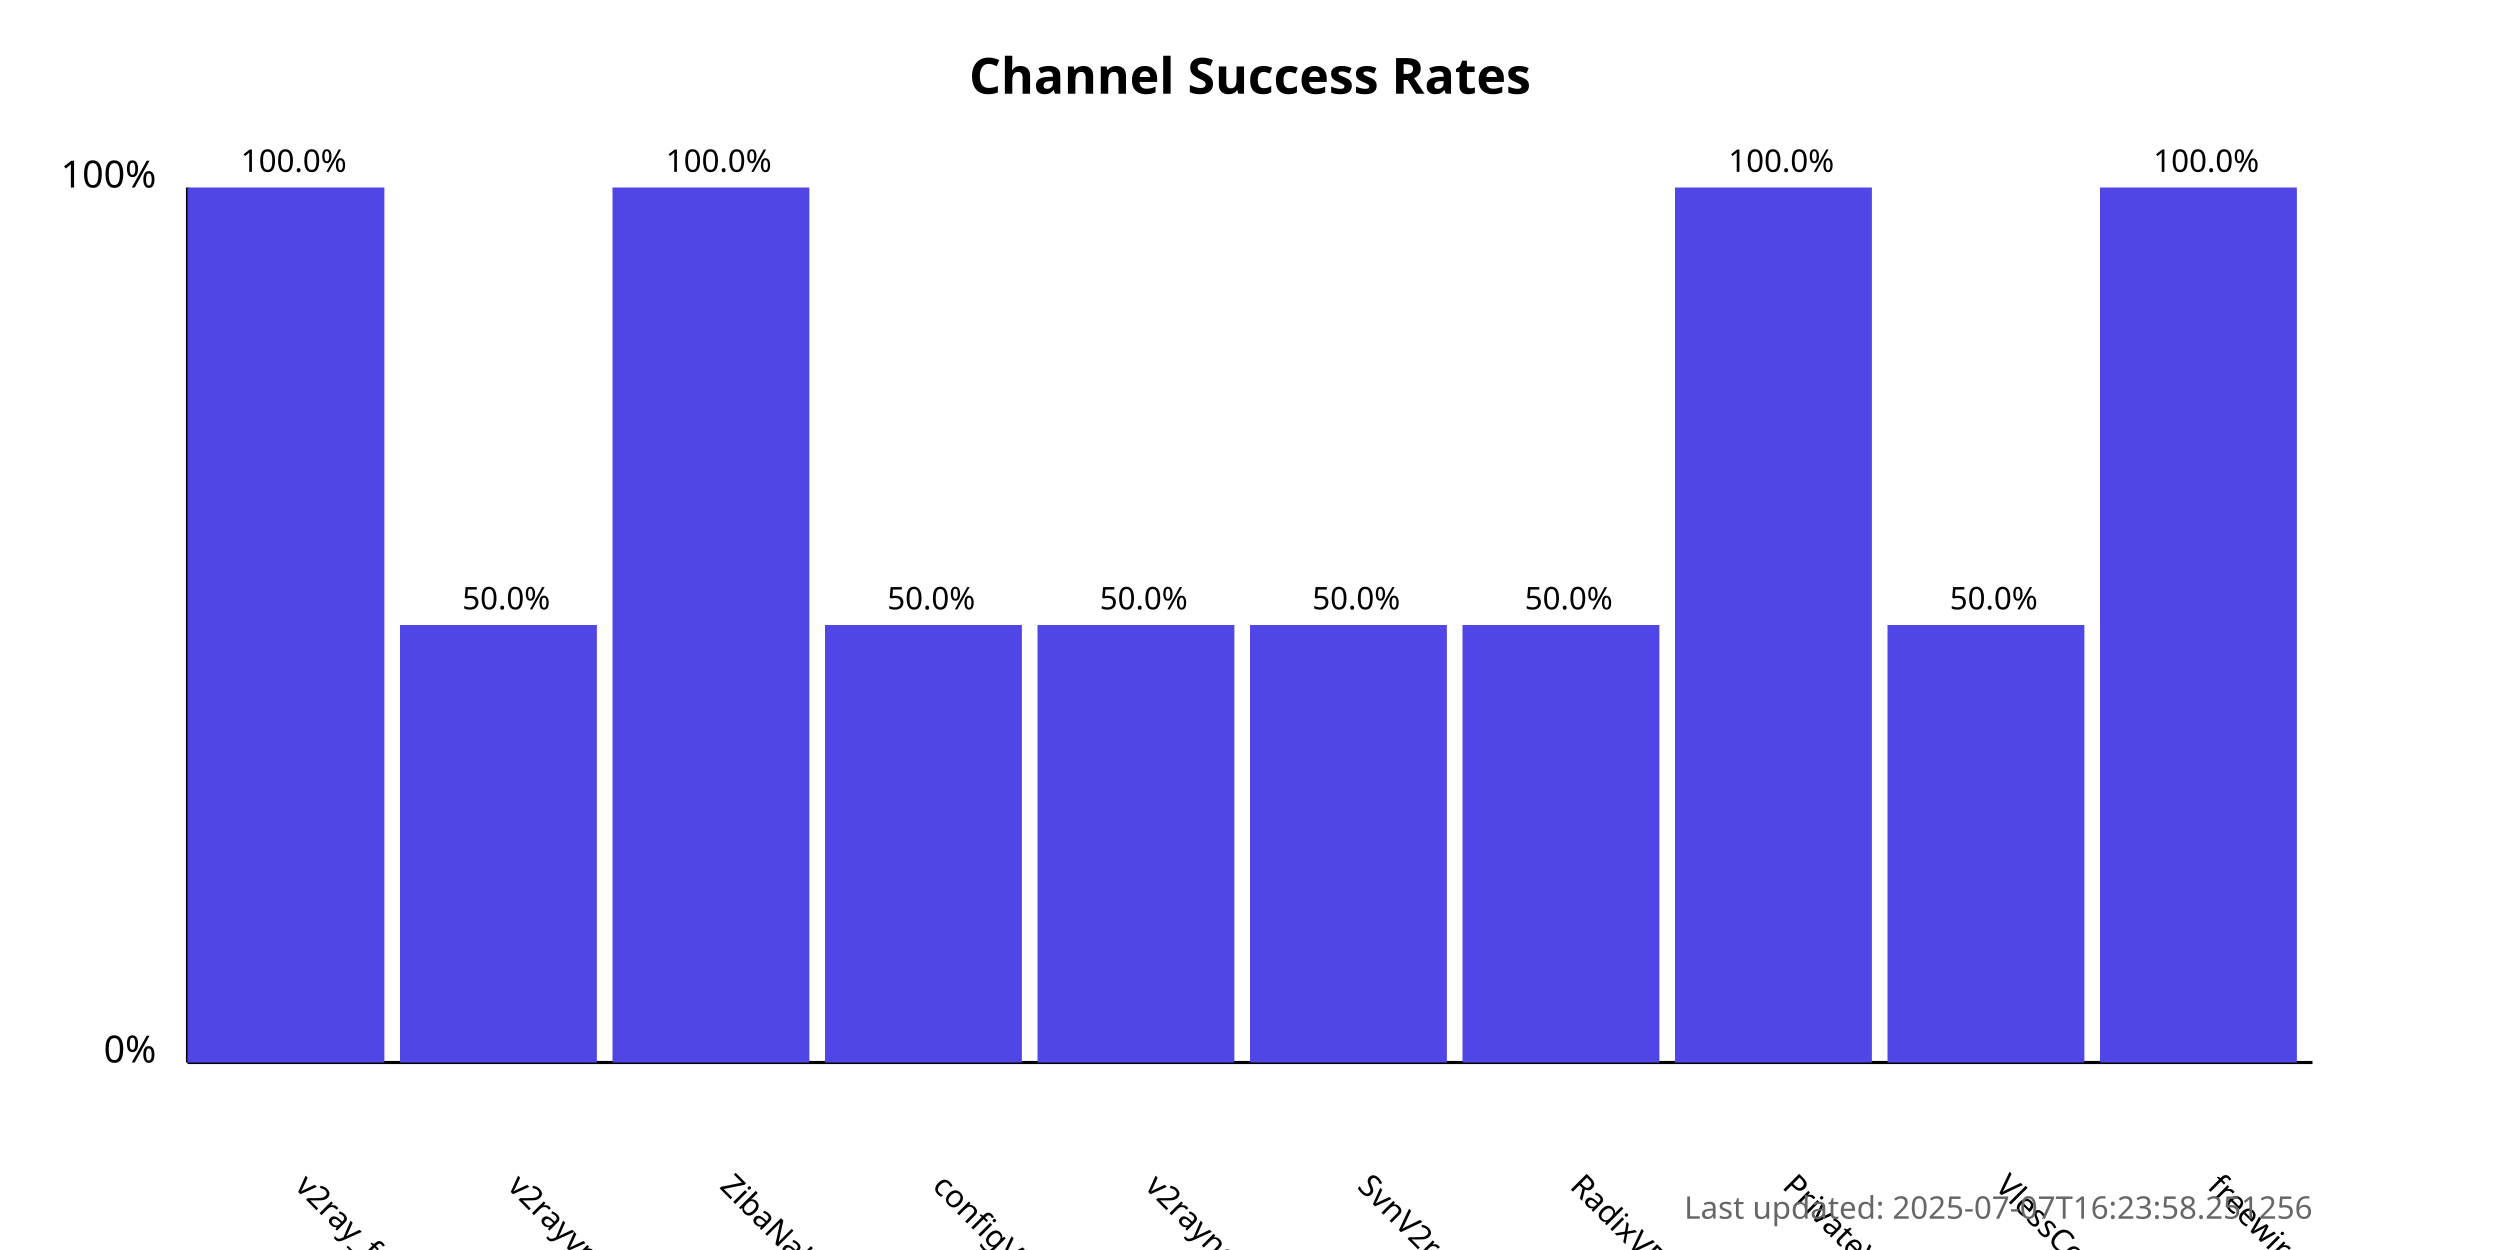
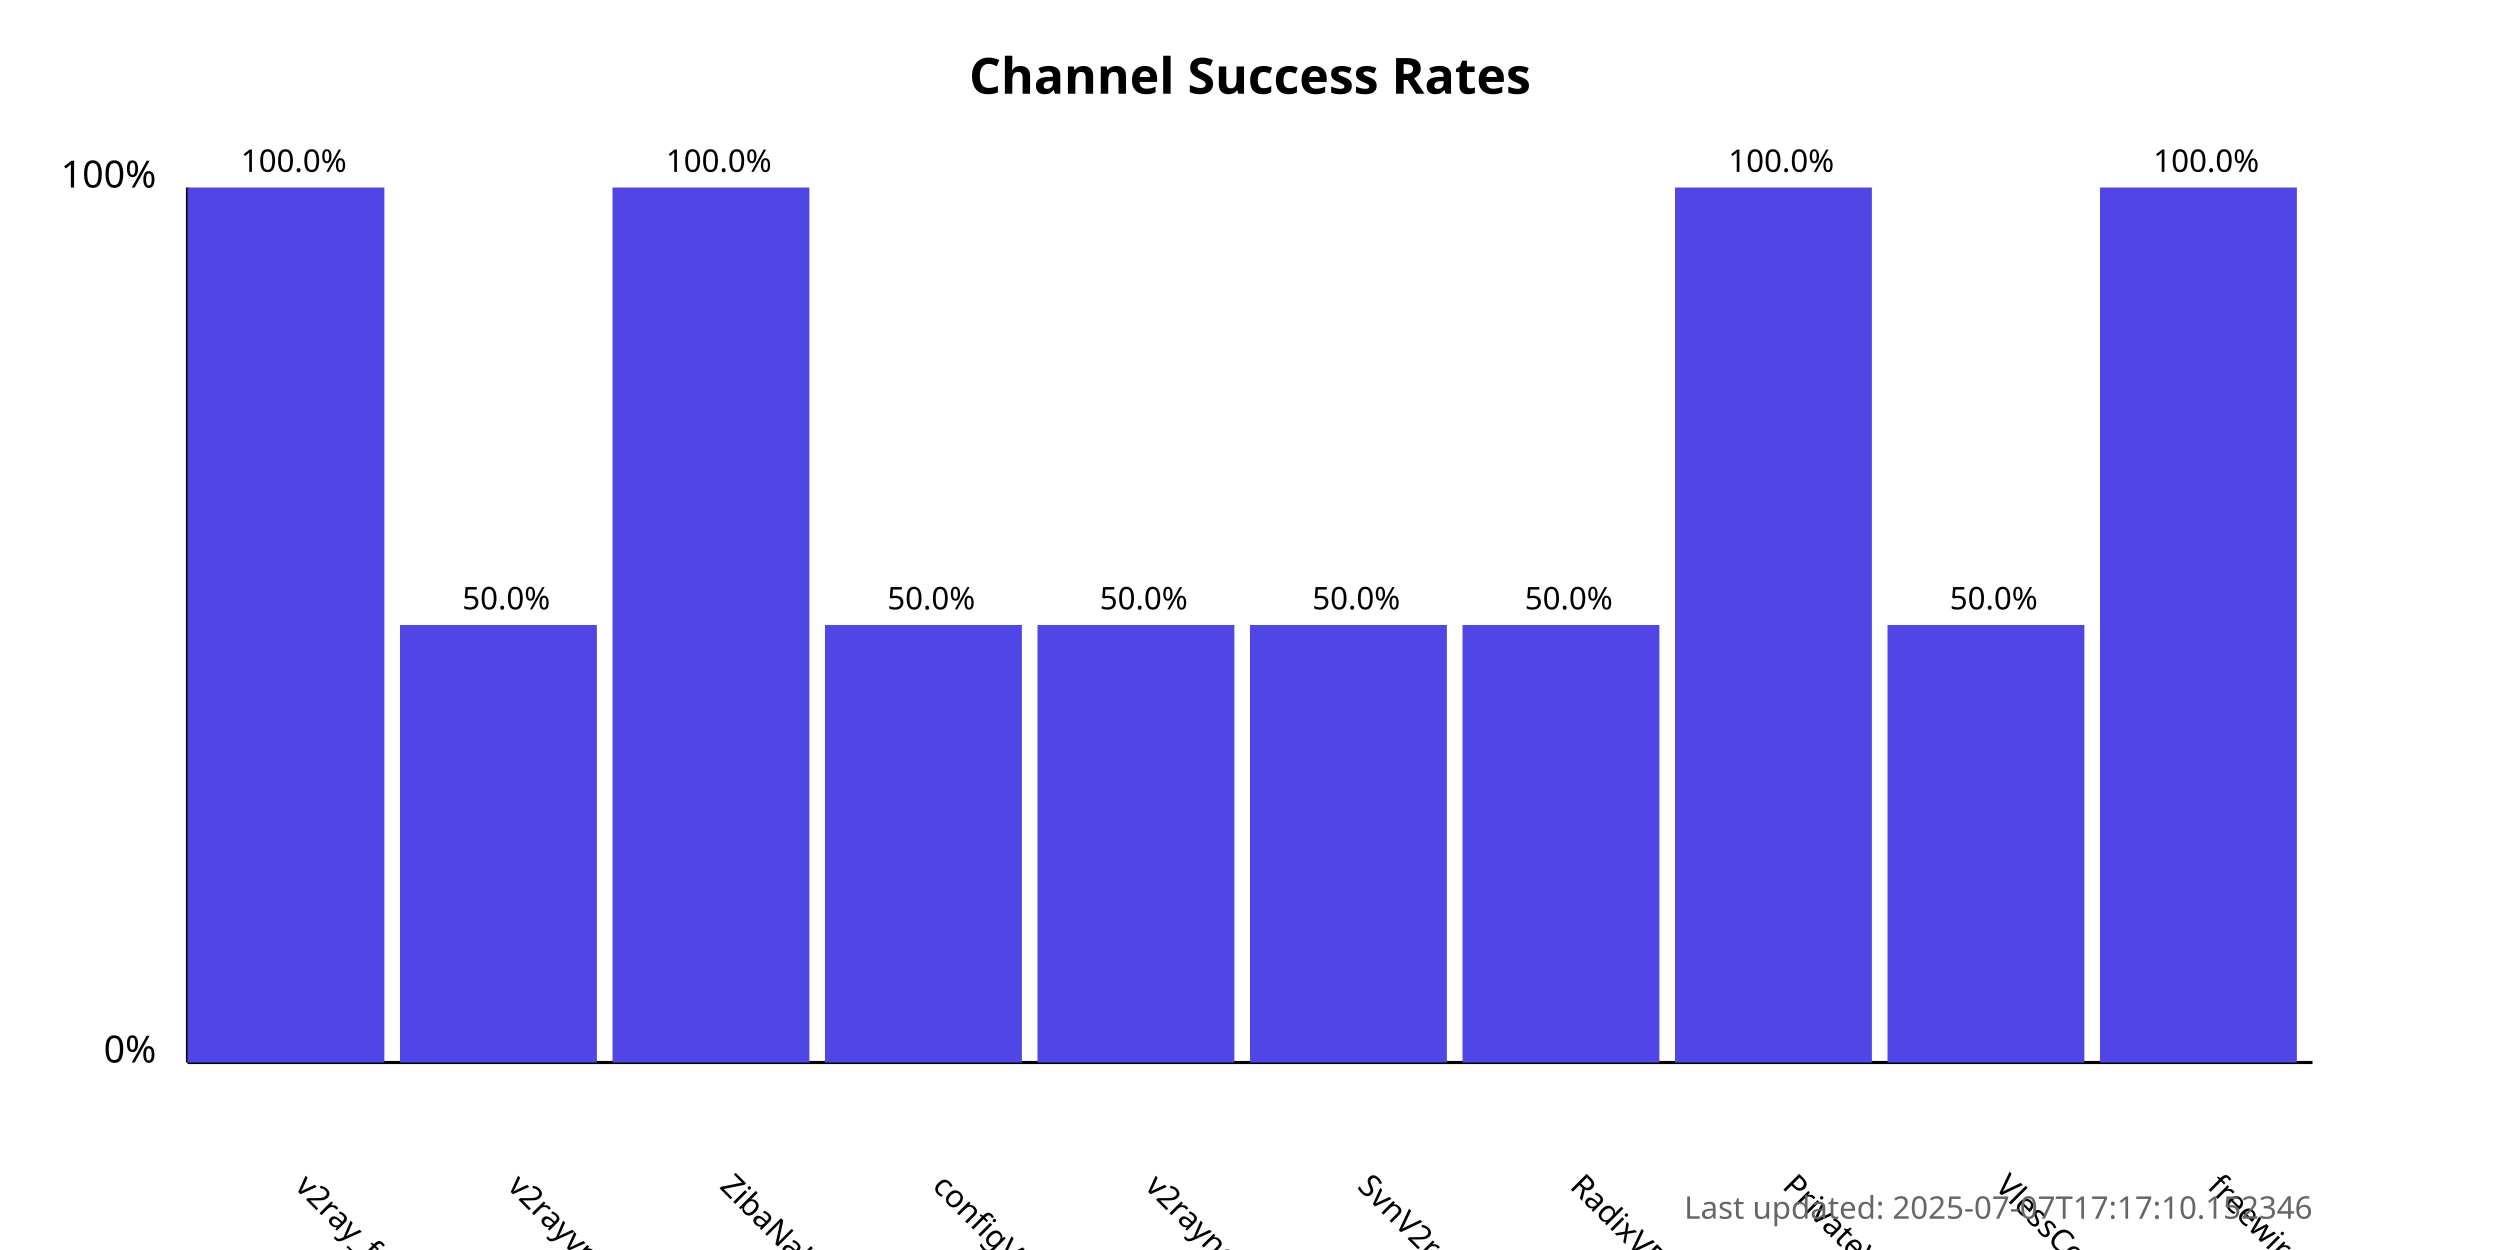
<svg xmlns="http://www.w3.org/2000/svg" width="800" height="400">
  <style>
            .chart-title { font: bold 16px sans-serif; }
            .axis-label { font: 12px sans-serif; }
            .tick-label { font: 10px sans-serif; }
            .bar { fill: #4f46e5; }
            .bar:hover { fill: #6366f1; }
            .timestamp { font: 10px sans-serif; fill: #666; }
        </style>
  <text x="400.0" y="30" text-anchor="middle" class="chart-title">
            Channel Success Rates
        </text>
  <line x1="60" y1="340" x2="60" y2="60" stroke="black" stroke-width="1" />
  <line x1="60" y1="340" x2="740" y2="340" stroke="black" stroke-width="1" />
  <text x="50" y="340" text-anchor="end" class="axis-label">0%</text>
  <text x="50" y="60" text-anchor="end" class="axis-label">100%</text>
  <g>
    <rect x="60" y="60.0" width="63.0" height="280.0" class="bar" />
    <text x="94.0" y="380" transform="rotate(45, 94.0, 380)" text-anchor="start" class="tick-label">
                v2ray_free_conf
            </text>
    <text x="94.0" y="55.0" text-anchor="middle" class="tick-label">
                100.0%
            </text>
  </g>
  <g>
    <rect x="128.0" y="200.0" width="63.0" height="140.0" class="bar" />
    <text x="162.0" y="380" transform="rotate(45, 162.0, 380)" text-anchor="start" class="tick-label">
                v2rayvpno
            </text>
    <text x="162.0" y="195.0" text-anchor="middle" class="tick-label">
                50.0%
            </text>
  </g>
  <g>
    <rect x="196.0" y="60.0" width="63.0" height="280.0" class="bar" />
    <text x="230.0" y="380" transform="rotate(45, 230.0, 380)" text-anchor="start" class="tick-label">
                ZibaNabz
            </text>
    <text x="230.0" y="55.0" text-anchor="middle" class="tick-label">
                100.0%
            </text>
  </g>
  <g>
    <rect x="264.0" y="200.0" width="63.0" height="140.0" class="bar" />
    <text x="298.0" y="380" transform="rotate(45, 298.0, 380)" text-anchor="start" class="tick-label">
                configV2rayForFree
            </text>
    <text x="298.0" y="195.0" text-anchor="middle" class="tick-label">
                50.0%
            </text>
  </g>
  <g>
    <rect x="332.0" y="200.0" width="63.0" height="140.0" class="bar" />
    <text x="366.0" y="380" transform="rotate(45, 366.0, 380)" text-anchor="start" class="tick-label">
                v2rayngvpn
            </text>
    <text x="366.0" y="195.0" text-anchor="middle" class="tick-label">
                50.0%
            </text>
  </g>
  <g>
    <rect x="400.0" y="200.0" width="63.0" height="140.0" class="bar" />
    <text x="434.0" y="380" transform="rotate(45, 434.0, 380)" text-anchor="start" class="tick-label">
                SvnV2ray
            </text>
    <text x="434.0" y="195.0" text-anchor="middle" class="tick-label">
                50.0%
            </text>
  </g>
  <g>
    <rect x="468.0" y="200.0" width="63.0" height="140.0" class="bar" />
    <text x="502.0" y="380" transform="rotate(45, 502.0, 380)" text-anchor="start" class="tick-label">
                RadixVPN
            </text>
    <text x="502.0" y="195.0" text-anchor="middle" class="tick-label">
                50.0%
            </text>
  </g>
  <g>
    <rect x="536.0" y="60.0" width="63.0" height="280.0" class="bar" />
    <text x="570.0" y="380" transform="rotate(45, 570.0, 380)" text-anchor="start" class="tick-label">
                PrivateVPNs
            </text>
    <text x="570.0" y="55.0" text-anchor="middle" class="tick-label">
                100.0%
            </text>
  </g>
  <g>
    <rect x="604.0" y="200.0" width="63.0" height="140.0" class="bar" />
    <text x="638.0" y="380" transform="rotate(45, 638.0, 380)" text-anchor="start" class="tick-label">
                VlessConfig
            </text>
    <text x="638.0" y="195.0" text-anchor="middle" class="tick-label">
                50.0%
            </text>
  </g>
  <g>
    <rect x="672.0" y="60.0" width="63.0" height="280.0" class="bar" />
    <text x="706.0" y="380" transform="rotate(45, 706.0, 380)" text-anchor="start" class="tick-label">
                freewireguard
            </text>
    <text x="706.0" y="55.0" text-anchor="middle" class="tick-label">
                100.0%
            </text>
  </g>
  <text x="740" y="390" text-anchor="end" class="timestamp">
-             Last updated: 2025-07-07T16:23:58.251256
+             Last updated: 2025-07-07T17:17:10.152346
        </text>
</svg>
